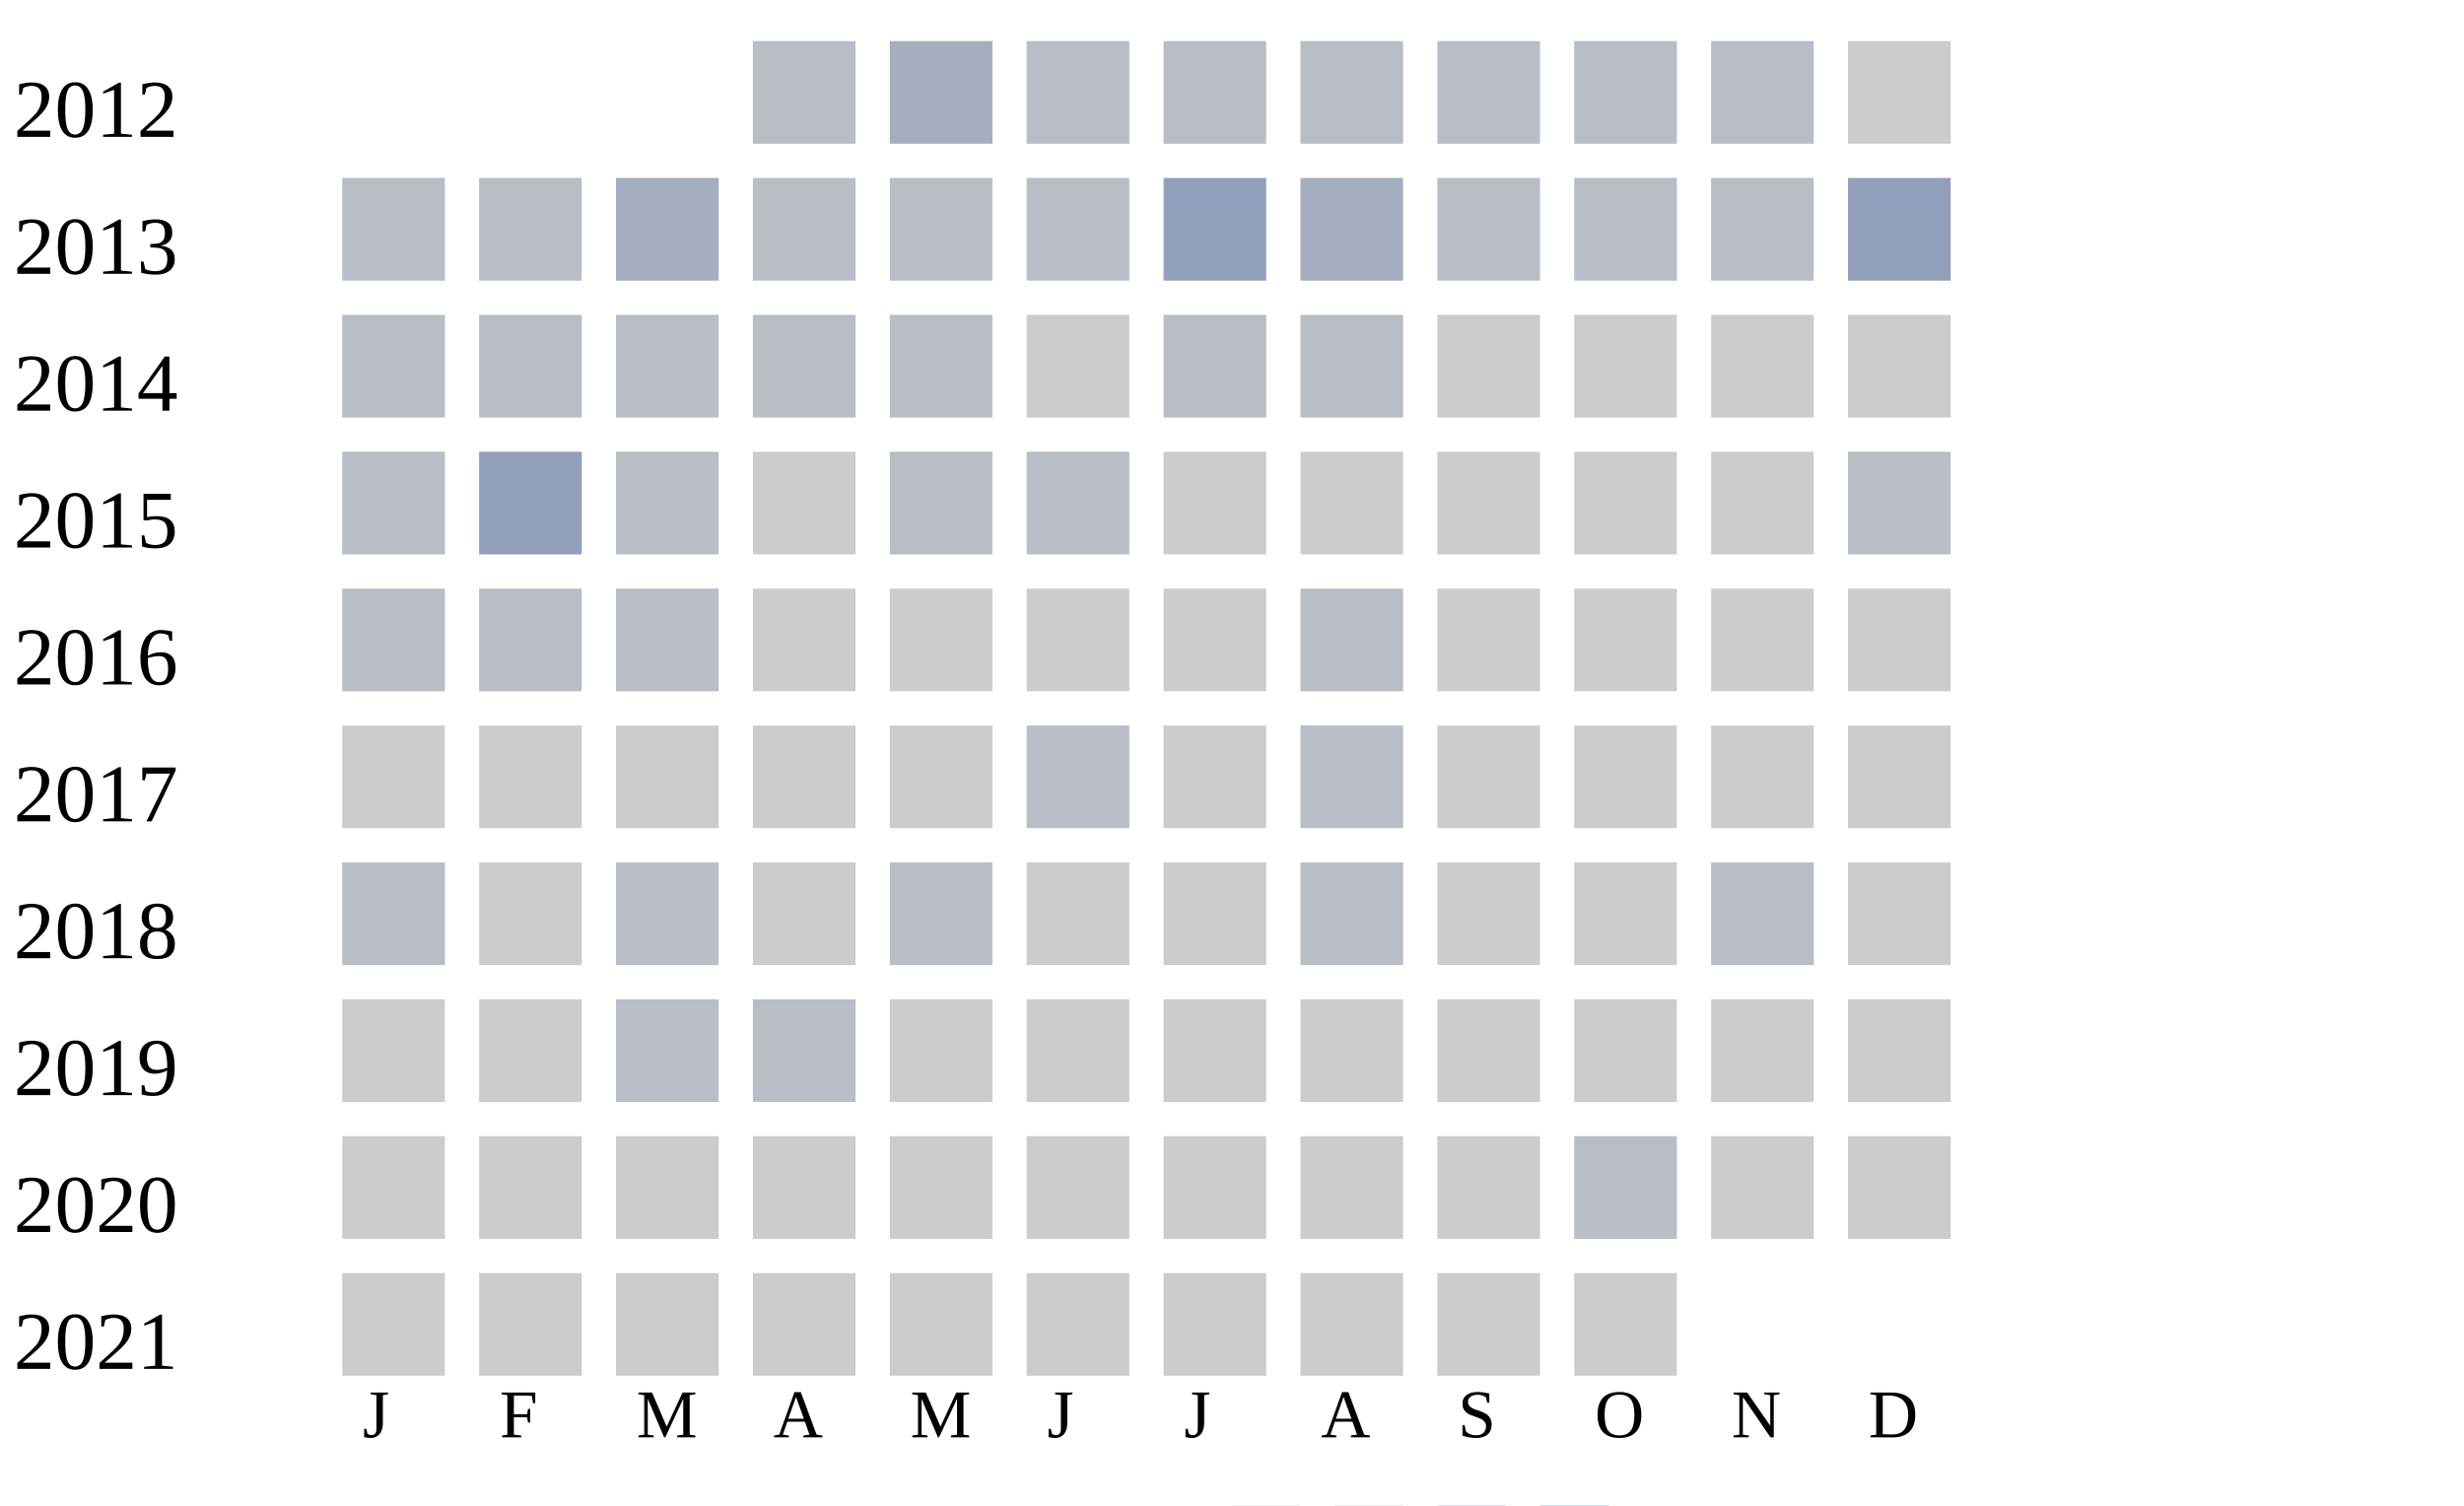
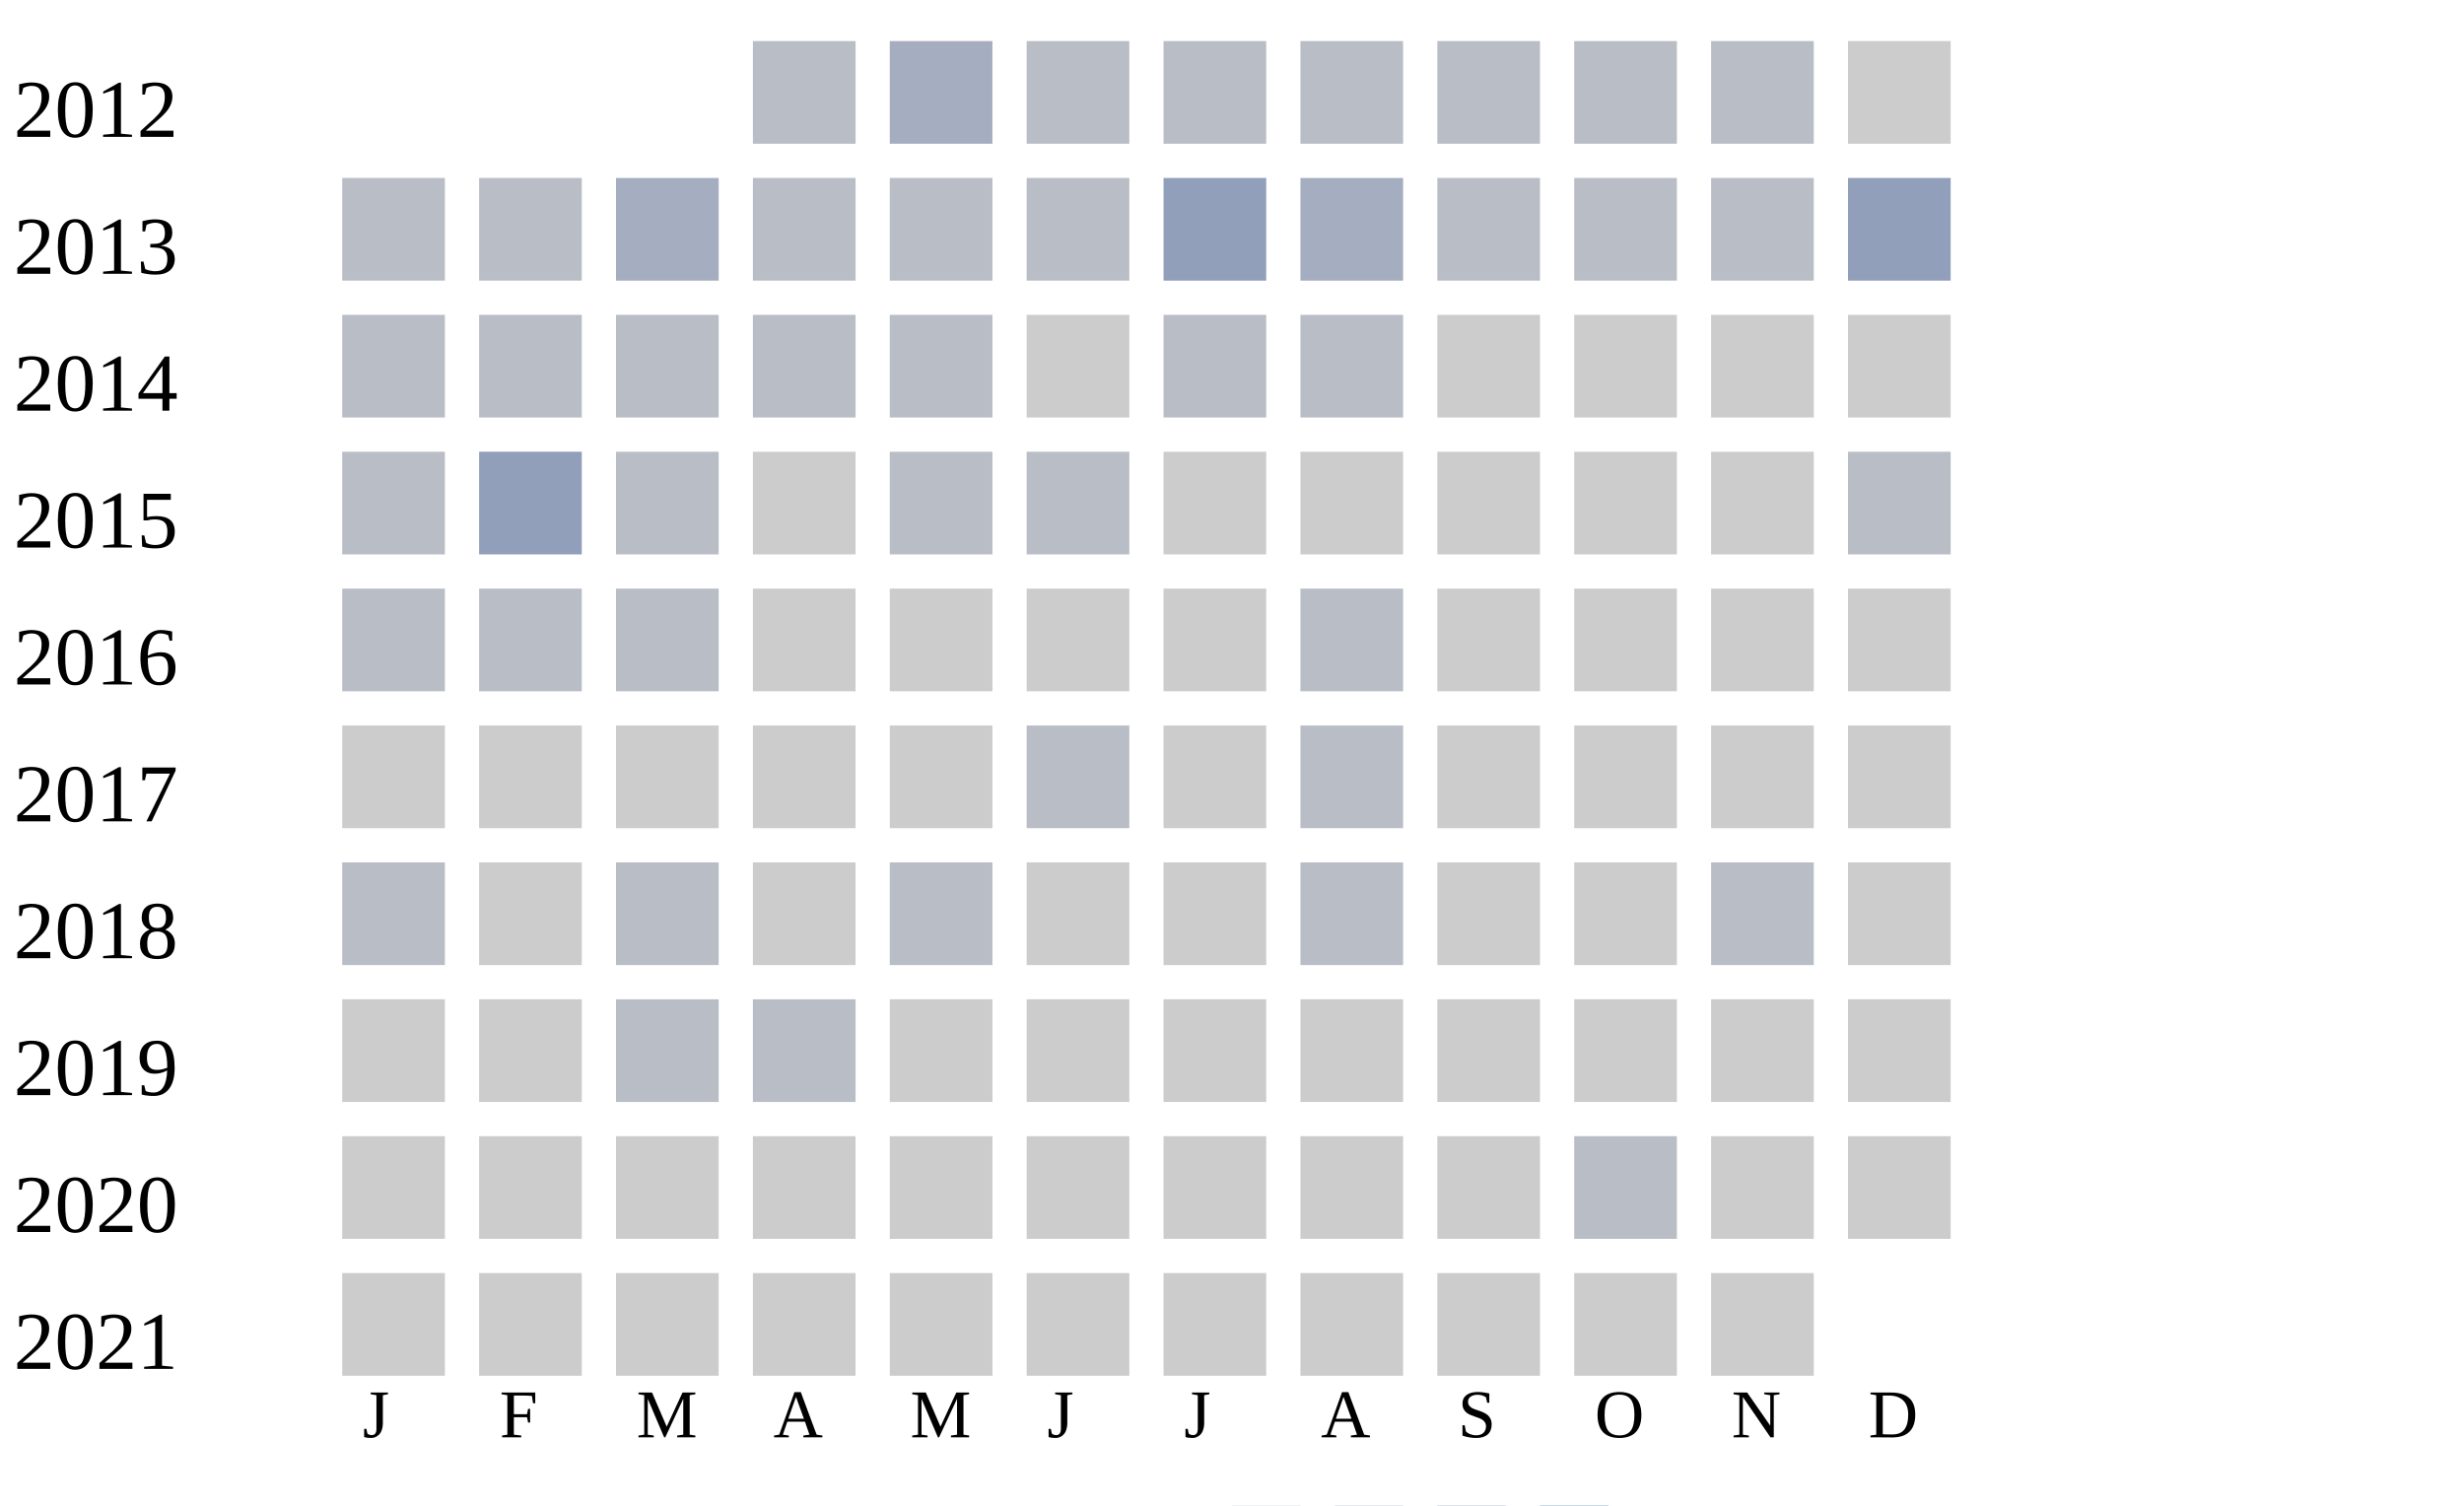
<svg xmlns="http://www.w3.org/2000/svg" width="360" height="220">
  <g transform="translate(0 0)">
    <text x="2" y="20">2012</text>
    <rect x="110" y="6" width="15" height="15" fill="#b9bdc6" />
    <rect x="130" y="6" width="15" height="15" fill="#a5aec0" />
    <rect x="150" y="6" width="15" height="15" fill="#b9bdc6" />
    <rect x="170" y="6" width="15" height="15" fill="#b9bdc6" />
    <rect x="190" y="6" width="15" height="15" fill="#b9bdc6" />
    <rect x="210" y="6" width="15" height="15" fill="#b9bdc6" />
    <rect x="230" y="6" width="15" height="15" fill="#b9bdc6" />
    <rect x="250" y="6" width="15" height="15" fill="#b9bdc6" />
    <rect x="270" y="6" width="15" height="15" fill="#cccccc" />
  </g>
  <g transform="translate(0 20)">
    <text x="2" y="20">2013</text>
    <rect x="50" y="6" width="15" height="15" fill="#b9bdc6" />
    <rect x="70" y="6" width="15" height="15" fill="#b9bdc6" />
    <rect x="90" y="6" width="15" height="15" fill="#a5aec0" />
    <rect x="110" y="6" width="15" height="15" fill="#b9bdc6" />
    <rect x="130" y="6" width="15" height="15" fill="#b9bdc6" />
    <rect x="150" y="6" width="15" height="15" fill="#b9bdc6" />
    <rect x="170" y="6" width="15" height="15" fill="#919fba" />
    <rect x="190" y="6" width="15" height="15" fill="#a5aec0" />
    <rect x="210" y="6" width="15" height="15" fill="#b9bdc6" />
    <rect x="230" y="6" width="15" height="15" fill="#b9bdc6" />
    <rect x="250" y="6" width="15" height="15" fill="#b9bdc6" />
    <rect x="270" y="6" width="15" height="15" fill="#919fba" />
  </g>
  <g transform="translate(0 40)">
    <text x="2" y="20">2014</text>
    <rect x="50" y="6" width="15" height="15" fill="#b9bdc6" />
    <rect x="70" y="6" width="15" height="15" fill="#b9bdc6" />
    <rect x="90" y="6" width="15" height="15" fill="#b9bdc6" />
    <rect x="110" y="6" width="15" height="15" fill="#b9bdc6" />
    <rect x="130" y="6" width="15" height="15" fill="#b9bdc6" />
    <rect x="150" y="6" width="15" height="15" fill="#cccccc" />
    <rect x="170" y="6" width="15" height="15" fill="#b9bdc6" />
    <rect x="190" y="6" width="15" height="15" fill="#b9bdc6" />
    <rect x="210" y="6" width="15" height="15" fill="#cccccc" />
    <rect x="230" y="6" width="15" height="15" fill="#cccccc" />
    <rect x="250" y="6" width="15" height="15" fill="#cccccc" />
    <rect x="270" y="6" width="15" height="15" fill="#cccccc" />
  </g>
  <g transform="translate(0 60)">
    <text x="2" y="20">2015</text>
    <rect x="50" y="6" width="15" height="15" fill="#b9bdc6" />
    <rect x="70" y="6" width="15" height="15" fill="#919fba" />
    <rect x="90" y="6" width="15" height="15" fill="#b9bdc6" />
    <rect x="110" y="6" width="15" height="15" fill="#cccccc" />
    <rect x="130" y="6" width="15" height="15" fill="#b9bdc6" />
    <rect x="150" y="6" width="15" height="15" fill="#b9bdc6" />
    <rect x="170" y="6" width="15" height="15" fill="#cccccc" />
    <rect x="190" y="6" width="15" height="15" fill="#cccccc" />
    <rect x="210" y="6" width="15" height="15" fill="#cccccc" />
    <rect x="230" y="6" width="15" height="15" fill="#cccccc" />
    <rect x="250" y="6" width="15" height="15" fill="#cccccc" />
    <rect x="270" y="6" width="15" height="15" fill="#b9bdc6" />
  </g>
  <g transform="translate(0 80)">
    <text x="2" y="20">2016</text>
    <rect x="50" y="6" width="15" height="15" fill="#b9bdc6" />
    <rect x="70" y="6" width="15" height="15" fill="#b9bdc6" />
    <rect x="90" y="6" width="15" height="15" fill="#b9bdc6" />
    <rect x="110" y="6" width="15" height="15" fill="#cccccc" />
    <rect x="130" y="6" width="15" height="15" fill="#cccccc" />
    <rect x="150" y="6" width="15" height="15" fill="#cccccc" />
    <rect x="170" y="6" width="15" height="15" fill="#cccccc" />
    <rect x="190" y="6" width="15" height="15" fill="#b9bdc6" />
    <rect x="210" y="6" width="15" height="15" fill="#cccccc" />
    <rect x="230" y="6" width="15" height="15" fill="#cccccc" />
    <rect x="250" y="6" width="15" height="15" fill="#cccccc" />
    <rect x="270" y="6" width="15" height="15" fill="#cccccc" />
  </g>
  <g transform="translate(0 100)">
    <text x="2" y="20">2017</text>
    <rect x="50" y="6" width="15" height="15" fill="#cccccc" />
    <rect x="70" y="6" width="15" height="15" fill="#cccccc" />
    <rect x="90" y="6" width="15" height="15" fill="#cccccc" />
    <rect x="110" y="6" width="15" height="15" fill="#cccccc" />
    <rect x="130" y="6" width="15" height="15" fill="#cccccc" />
    <rect x="150" y="6" width="15" height="15" fill="#b9bdc6" />
    <rect x="170" y="6" width="15" height="15" fill="#cccccc" />
    <rect x="190" y="6" width="15" height="15" fill="#b9bdc6" />
    <rect x="210" y="6" width="15" height="15" fill="#cccccc" />
    <rect x="230" y="6" width="15" height="15" fill="#cccccc" />
    <rect x="250" y="6" width="15" height="15" fill="#cccccc" />
    <rect x="270" y="6" width="15" height="15" fill="#cccccc" />
  </g>
  <g transform="translate(0 120)">
    <text x="2" y="20">2018</text>
    <rect x="50" y="6" width="15" height="15" fill="#b9bdc6" />
    <rect x="70" y="6" width="15" height="15" fill="#cccccc" />
    <rect x="90" y="6" width="15" height="15" fill="#b9bdc6" />
    <rect x="110" y="6" width="15" height="15" fill="#cccccc" />
    <rect x="130" y="6" width="15" height="15" fill="#b9bdc6" />
    <rect x="150" y="6" width="15" height="15" fill="#cccccc" />
    <rect x="170" y="6" width="15" height="15" fill="#cccccc" />
    <rect x="190" y="6" width="15" height="15" fill="#b9bdc6" />
    <rect x="210" y="6" width="15" height="15" fill="#cccccc" />
    <rect x="230" y="6" width="15" height="15" fill="#cccccc" />
    <rect x="250" y="6" width="15" height="15" fill="#b9bdc6" />
    <rect x="270" y="6" width="15" height="15" fill="#cccccc" />
  </g>
  <g transform="translate(0 140)">
    <text x="2" y="20">2019</text>
    <rect x="50" y="6" width="15" height="15" fill="#cccccc" />
    <rect x="70" y="6" width="15" height="15" fill="#cccccc" />
    <rect x="90" y="6" width="15" height="15" fill="#b9bdc6" />
    <rect x="110" y="6" width="15" height="15" fill="#b9bdc6" />
    <rect x="130" y="6" width="15" height="15" fill="#cccccc" />
    <rect x="150" y="6" width="15" height="15" fill="#cccccc" />
    <rect x="170" y="6" width="15" height="15" fill="#cccccc" />
    <rect x="190" y="6" width="15" height="15" fill="#cccccc" />
    <rect x="210" y="6" width="15" height="15" fill="#cccccc" />
    <rect x="230" y="6" width="15" height="15" fill="#cccccc" />
    <rect x="250" y="6" width="15" height="15" fill="#cccccc" />
    <rect x="270" y="6" width="15" height="15" fill="#cccccc" />
  </g>
  <g transform="translate(0 160)">
    <text x="2" y="20">2020</text>
    <rect x="50" y="6" width="15" height="15" fill="#cccccc" />
    <rect x="70" y="6" width="15" height="15" fill="#cccccc" />
    <rect x="90" y="6" width="15" height="15" fill="#cccccc" />
    <rect x="110" y="6" width="15" height="15" fill="#cccccc" />
    <rect x="130" y="6" width="15" height="15" fill="#cccccc" />
    <rect x="150" y="6" width="15" height="15" fill="#cccccc" />
    <rect x="170" y="6" width="15" height="15" fill="#cccccc" />
    <rect x="190" y="6" width="15" height="15" fill="#cccccc" />
    <rect x="210" y="6" width="15" height="15" fill="#cccccc" />
    <rect x="230" y="6" width="15" height="15" fill="#b9bdc6" />
    <rect x="250" y="6" width="15" height="15" fill="#cccccc" />
    <rect x="270" y="6" width="15" height="15" fill="#cccccc" />
  </g>
  <g transform="translate(0 180)">
    <text x="2" y="20">2021</text>
    <rect x="50" y="6" width="15" height="15" fill="#cccccc" />
    <rect x="70" y="6" width="15" height="15" fill="#cccccc" />
    <rect x="90" y="6" width="15" height="15" fill="#cccccc" />
    <rect x="110" y="6" width="15" height="15" fill="#cccccc" />
    <rect x="130" y="6" width="15" height="15" fill="#cccccc" />
    <rect x="150" y="6" width="15" height="15" fill="#cccccc" />
    <rect x="170" y="6" width="15" height="15" fill="#cccccc" />
    <rect x="190" y="6" width="15" height="15" fill="#cccccc" />
    <rect x="210" y="6" width="15" height="15" fill="#cccccc" />
    <rect x="230" y="6" width="15" height="15" fill="#cccccc" />
+     <rect x="250" y="6" width="15" height="15" fill="#cccccc" />
  </g>
  <text style="font-size: 10px; text-align: center" x="53" y="210">J</text>
  <text style="font-size: 10px; text-align: center" x="73" y="210">F</text>
  <text style="font-size: 10px; text-align: center" x="93" y="210">M</text>
  <text style="font-size: 10px; text-align: center" x="113" y="210">A</text>
  <text style="font-size: 10px; text-align: center" x="133" y="210">M</text>
  <text style="font-size: 10px; text-align: center" x="153" y="210">J</text>
  <text style="font-size: 10px; text-align: center" x="173" y="210">J</text>
  <text style="font-size: 10px; text-align: center" x="193" y="210">A</text>
  <text style="font-size: 10px; text-align: center" x="213" y="210">S</text>
  <text style="font-size: 10px; text-align: center" x="233" y="210">O</text>
  <text style="font-size: 10px; text-align: center" x="253" y="210">N</text>
  <text style="font-size: 10px; text-align: center" x="273" y="210">D</text>
  <text style="font-size: 10px;" x="155" y="229">Less</text>
  <rect fill="#b9bdc6" width="10" height="10" x="180" y="220" />
  <rect fill="#919fba" width="10" height="10" x="195" y="220" />
  <rect fill="#6882ae" width="10" height="10" x="210" y="220" />
  <rect fill="#005a9c" width="10" height="10" x="225" y="220" />
  <text x="240" y="229" style="font-size: 10px;">More</text>
</svg>
